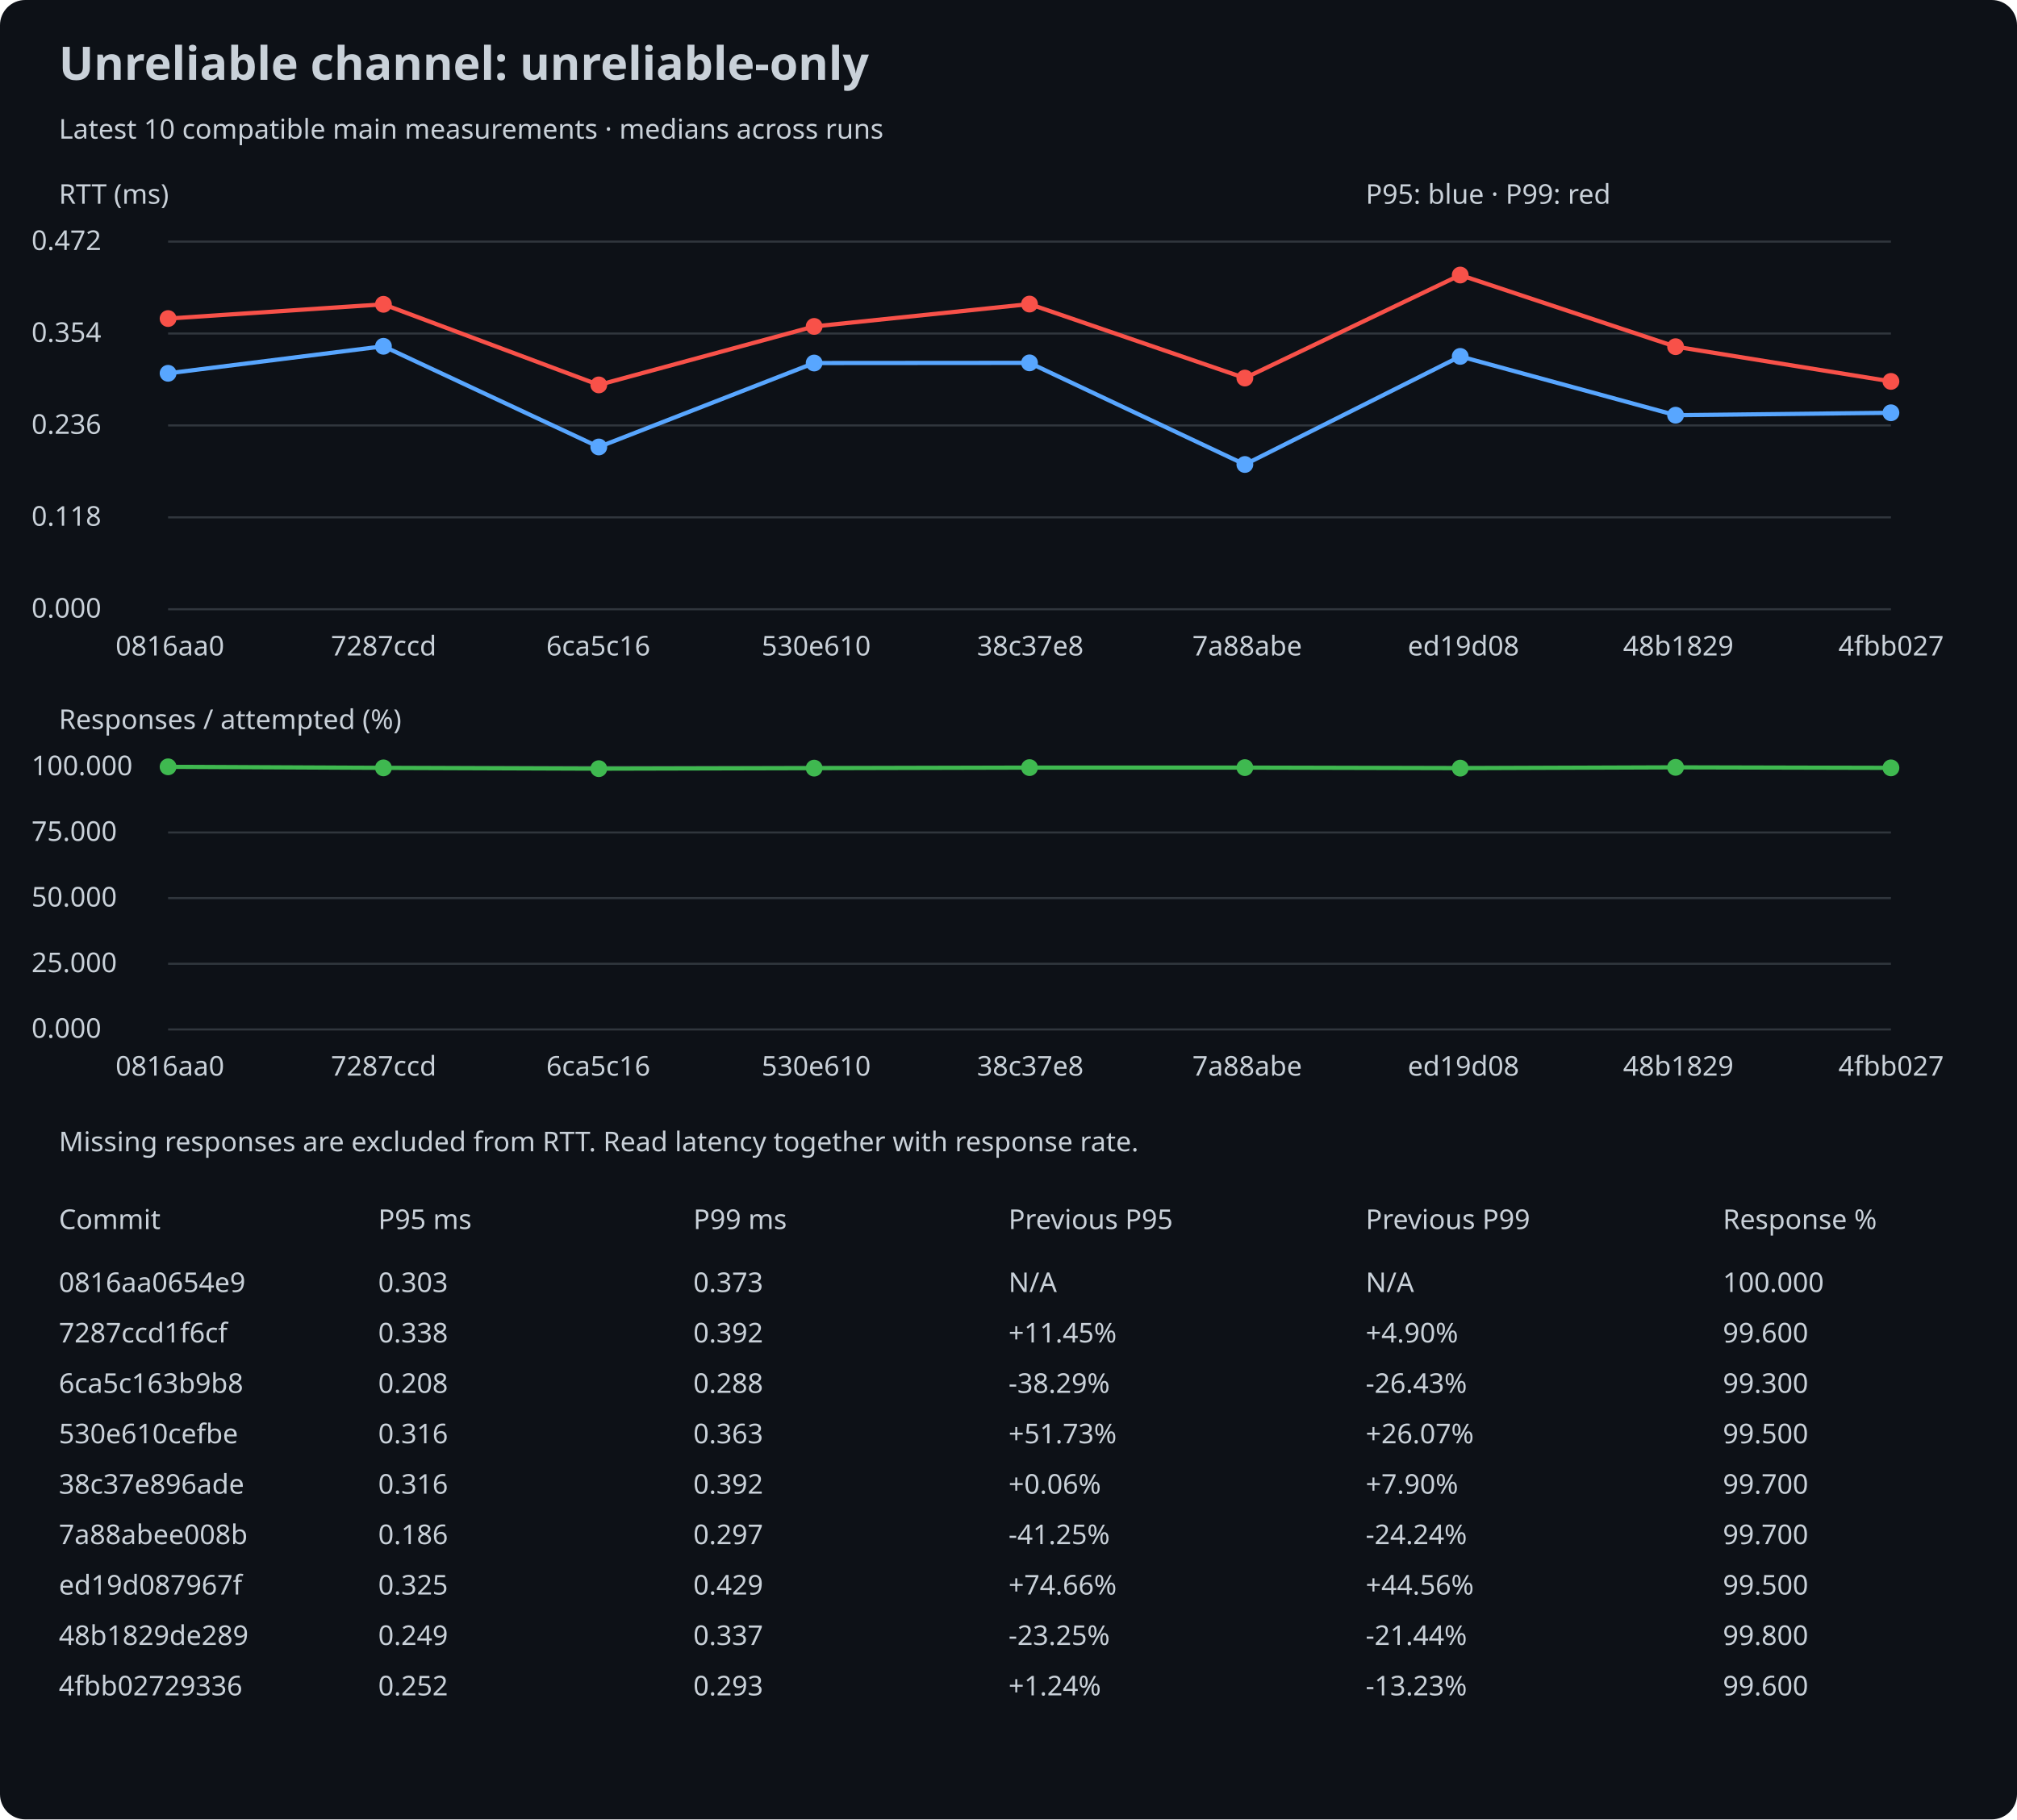
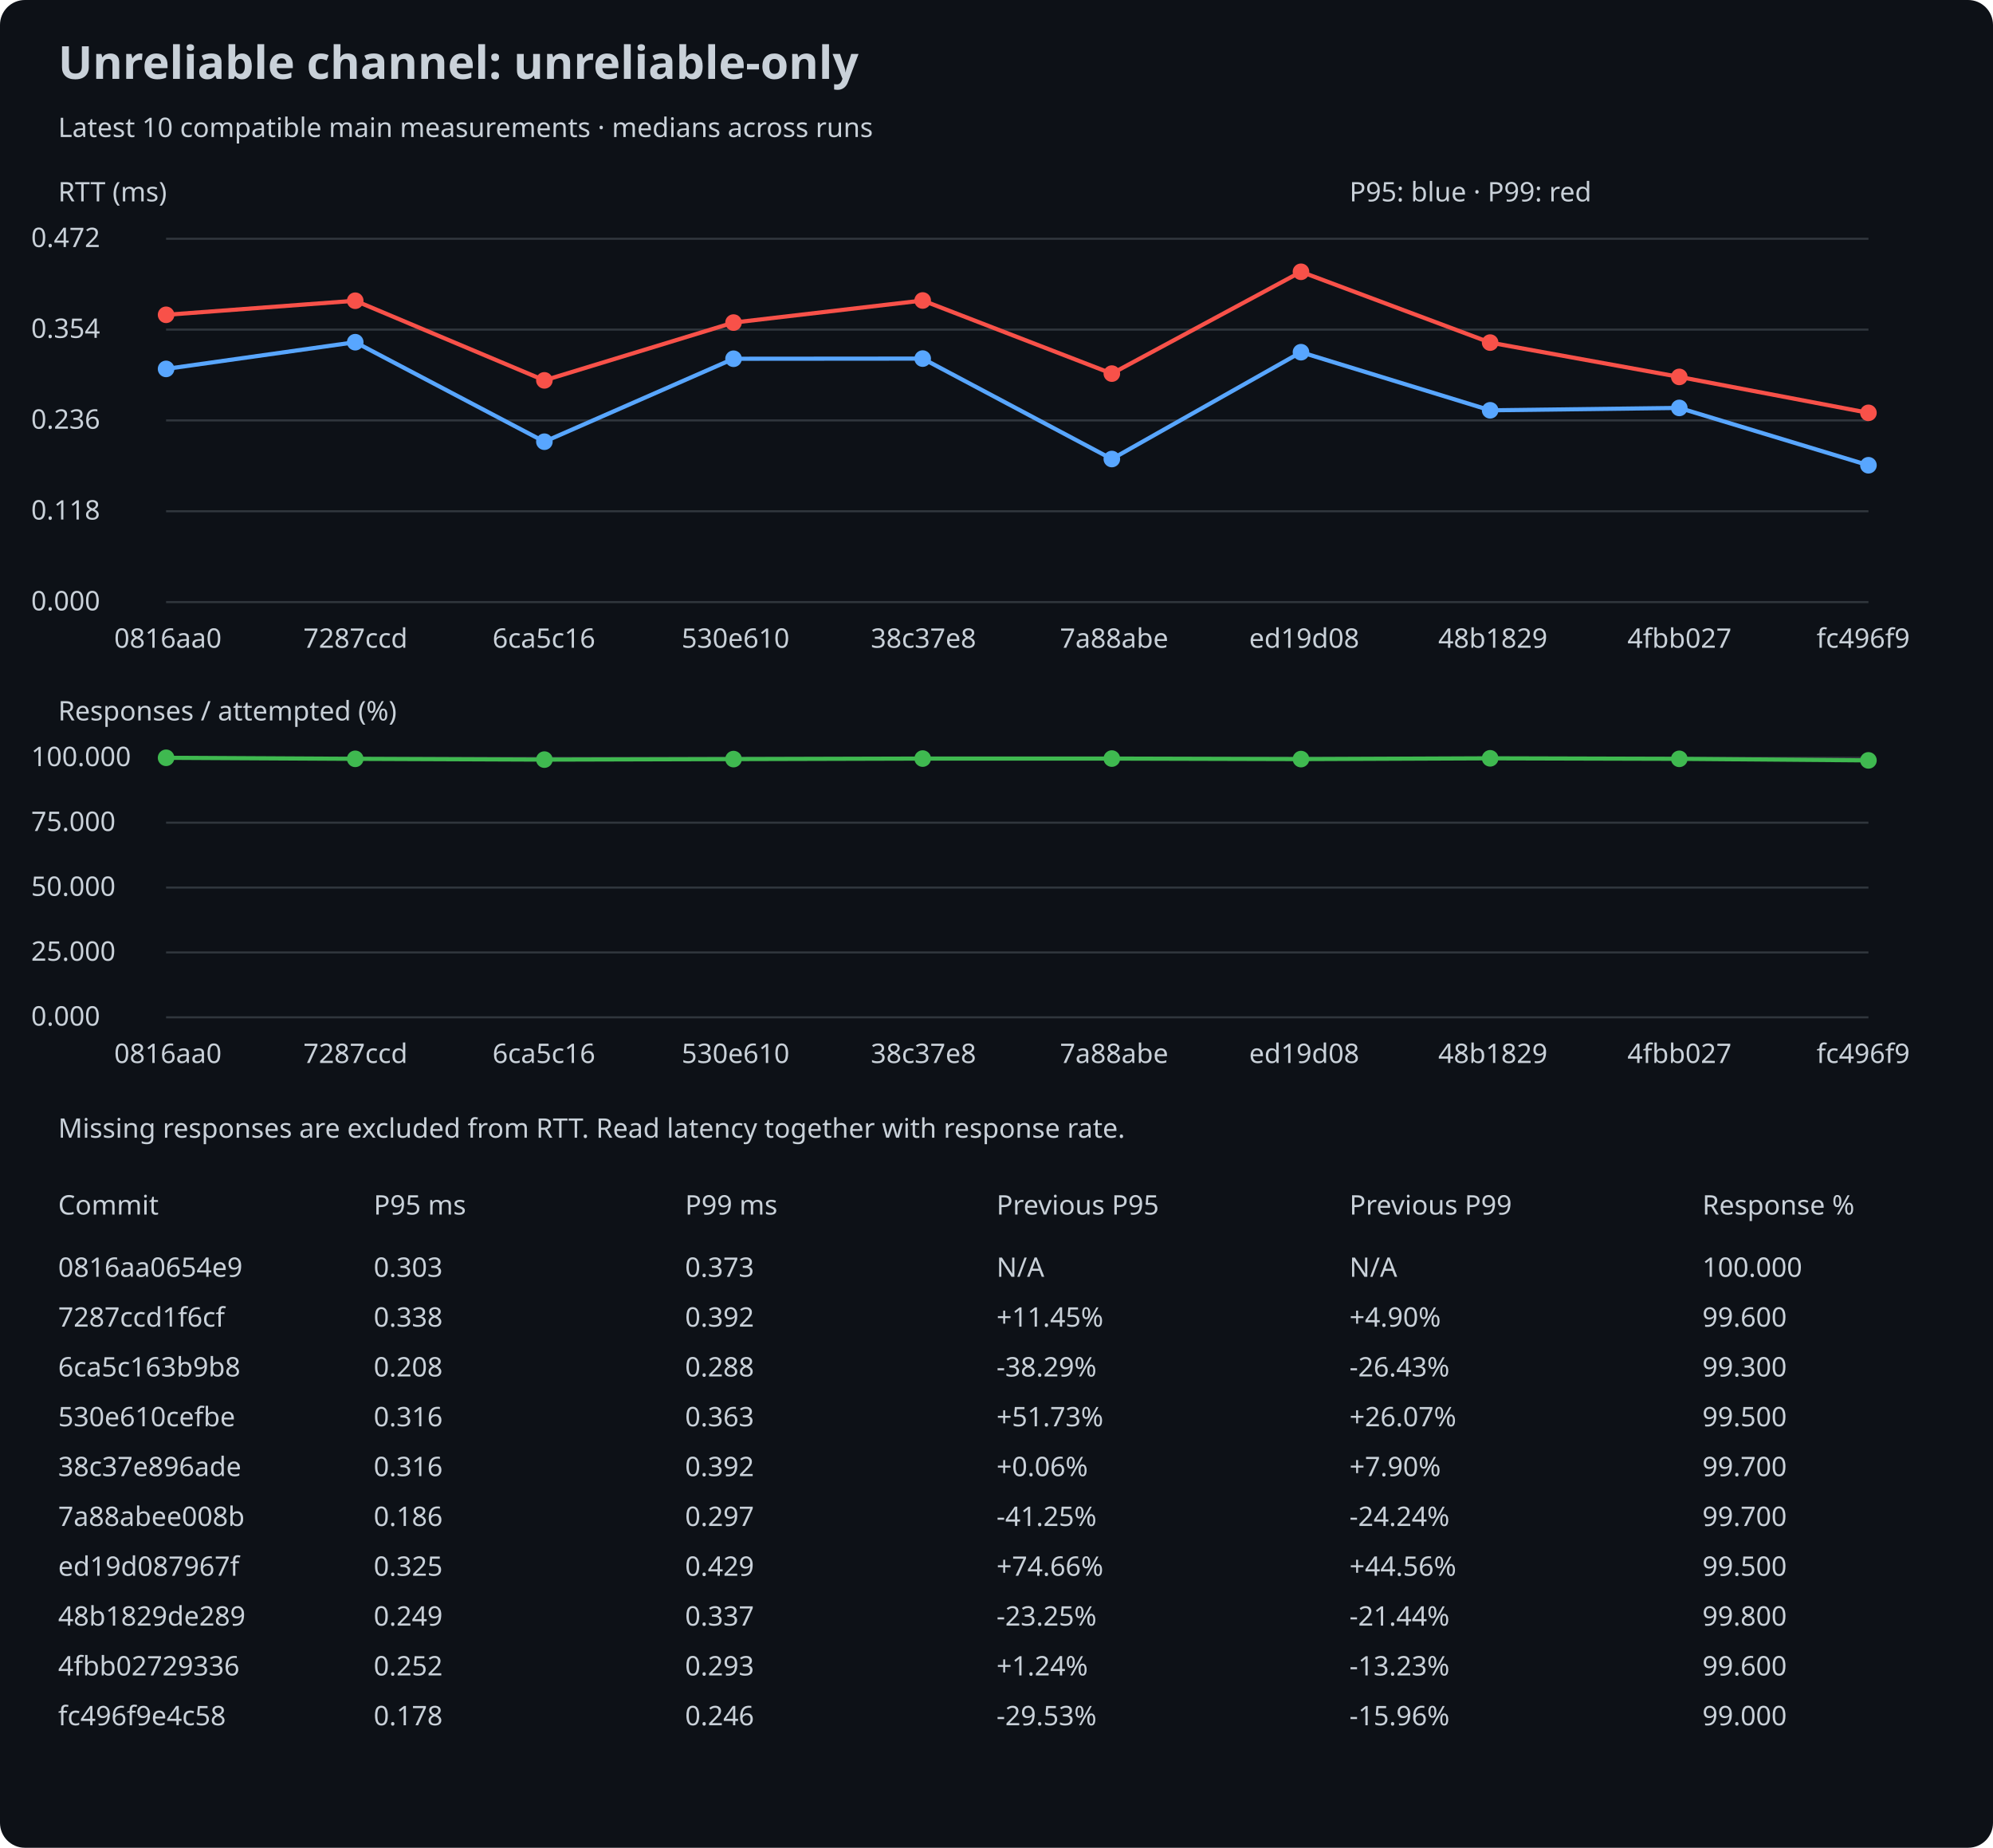
- <svg xmlns="http://www.w3.org/2000/svg" width="960" height="866" viewBox="0 0 960 866">
+ <svg xmlns="http://www.w3.org/2000/svg" width="960" height="890" viewBox="0 0 960 890">
  <rect width="100%" height="100%" rx="12" fill="#0d1117" />
  <style>text{font:13px sans-serif;fill:#c9d1d9}.title{font-size:22px;font-weight:bold}</style>
  <text x="28" y="38" class="title">Unreliable channel: unreliable-only</text>
  <text x="28" y="66">Latest 10 compatible main measurements · medians across runs</text>
  <text x="28" y="97">RTT (ms)</text>
  <line x1="80" y1="290.0" x2="900" y2="290.0" stroke="#30363d" />
  <text x="15" y="294.0">0.000</text>
  <line x1="80" y1="246.25" x2="900" y2="246.25" stroke="#30363d" />
  <text x="15" y="250.25">0.118</text>
  <line x1="80" y1="202.5" x2="900" y2="202.5" stroke="#30363d" />
  <text x="15" y="206.5">0.236</text>
  <line x1="80" y1="158.75" x2="900" y2="158.75" stroke="#30363d" />
  <text x="15" y="162.75">0.354</text>
  <line x1="80" y1="115.0" x2="900" y2="115.0" stroke="#30363d" />
  <text x="15" y="119.0">0.472</text>
  <circle cx="80.0" cy="177.687" r="4" fill="#58a6ff" />
-   <line x1="80.0" y1="177.687" x2="182.5" y2="164.825" stroke="#58a6ff" stroke-width="2" />
-   <circle cx="182.5" cy="164.825" r="4" fill="#58a6ff" />
-   <line x1="182.5" y1="164.825" x2="285.0" y2="212.753" stroke="#58a6ff" stroke-width="2" />
-   <circle cx="285.0" cy="212.753" r="4" fill="#58a6ff" />
-   <line x1="285.0" y1="212.753" x2="387.5" y2="172.795" stroke="#58a6ff" stroke-width="2" />
-   <circle cx="387.5" cy="172.795" r="4" fill="#58a6ff" />
-   <line x1="387.5" y1="172.795" x2="490.0" y2="172.72" stroke="#58a6ff" stroke-width="2" />
-   <circle cx="490.0" cy="172.72" r="4" fill="#58a6ff" />
-   <line x1="490.0" y1="172.72" x2="592.5" y2="221.093" stroke="#58a6ff" stroke-width="2" />
-   <circle cx="592.5" cy="221.093" r="4" fill="#58a6ff" />
-   <line x1="592.5" y1="221.093" x2="695.0" y2="169.644" stroke="#58a6ff" stroke-width="2" />
-   <circle cx="695.0" cy="169.644" r="4" fill="#58a6ff" />
-   <line x1="695.0" y1="169.644" x2="797.5" y2="197.629" stroke="#58a6ff" stroke-width="2" />
-   <circle cx="797.5" cy="197.629" r="4" fill="#58a6ff" />
-   <line x1="797.5" y1="197.629" x2="900.0" y2="196.48" stroke="#58a6ff" stroke-width="2" />
-   <circle cx="900.0" cy="196.48" r="4" fill="#58a6ff" />
+   <line x1="80.0" y1="177.687" x2="171.111" y2="164.825" stroke="#58a6ff" stroke-width="2" />
+   <circle cx="171.111" cy="164.825" r="4" fill="#58a6ff" />
+   <line x1="171.111" y1="164.825" x2="262.222" y2="212.753" stroke="#58a6ff" stroke-width="2" />
+   <circle cx="262.222" cy="212.753" r="4" fill="#58a6ff" />
+   <line x1="262.222" y1="212.753" x2="353.333" y2="172.795" stroke="#58a6ff" stroke-width="2" />
+   <circle cx="353.333" cy="172.795" r="4" fill="#58a6ff" />
+   <line x1="353.333" y1="172.795" x2="444.444" y2="172.72" stroke="#58a6ff" stroke-width="2" />
+   <circle cx="444.444" cy="172.72" r="4" fill="#58a6ff" />
+   <line x1="444.444" y1="172.72" x2="535.556" y2="221.093" stroke="#58a6ff" stroke-width="2" />
+   <circle cx="535.556" cy="221.093" r="4" fill="#58a6ff" />
+   <line x1="535.556" y1="221.093" x2="626.667" y2="169.644" stroke="#58a6ff" stroke-width="2" />
+   <circle cx="626.667" cy="169.644" r="4" fill="#58a6ff" />
+   <line x1="626.667" y1="169.644" x2="717.778" y2="197.629" stroke="#58a6ff" stroke-width="2" />
+   <circle cx="717.778" cy="197.629" r="4" fill="#58a6ff" />
+   <line x1="717.778" y1="197.629" x2="808.889" y2="196.48" stroke="#58a6ff" stroke-width="2" />
+   <circle cx="808.889" cy="196.48" r="4" fill="#58a6ff" />
+   <line x1="808.889" y1="196.48" x2="900.0" y2="224.095" stroke="#58a6ff" stroke-width="2" />
+   <circle cx="900.0" cy="224.095" r="4" fill="#58a6ff" />
  <circle cx="80.0" cy="151.629" r="4" fill="#f85149" />
-   <line x1="80.0" y1="151.629" x2="182.5" y2="144.846" stroke="#f85149" stroke-width="2" />
-   <circle cx="182.5" cy="144.846" r="4" fill="#f85149" />
-   <line x1="182.5" y1="144.846" x2="285.0" y2="183.21" stroke="#f85149" stroke-width="2" />
-   <circle cx="285.0" cy="183.21" r="4" fill="#f85149" />
-   <line x1="285.0" y1="183.21" x2="387.5" y2="155.373" stroke="#f85149" stroke-width="2" />
-   <circle cx="387.5" cy="155.373" r="4" fill="#f85149" />
-   <line x1="387.5" y1="155.373" x2="490.0" y2="144.735" stroke="#f85149" stroke-width="2" />
-   <circle cx="490.0" cy="144.735" r="4" fill="#f85149" />
-   <line x1="490.0" y1="144.735" x2="592.5" y2="179.949" stroke="#f85149" stroke-width="2" />
-   <circle cx="592.5" cy="179.949" r="4" fill="#f85149" />
-   <line x1="592.5" y1="179.949" x2="695.0" y2="130.909" stroke="#f85149" stroke-width="2" />
-   <circle cx="695.0" cy="130.909" r="4" fill="#f85149" />
-   <line x1="695.0" y1="130.909" x2="797.5" y2="165.011" stroke="#f85149" stroke-width="2" />
-   <circle cx="797.5" cy="165.011" r="4" fill="#f85149" />
-   <line x1="797.5" y1="165.011" x2="900.0" y2="181.542" stroke="#f85149" stroke-width="2" />
-   <circle cx="900.0" cy="181.542" r="4" fill="#f85149" />
+   <line x1="80.0" y1="151.629" x2="171.111" y2="144.846" stroke="#f85149" stroke-width="2" />
+   <circle cx="171.111" cy="144.846" r="4" fill="#f85149" />
+   <line x1="171.111" y1="144.846" x2="262.222" y2="183.21" stroke="#f85149" stroke-width="2" />
+   <circle cx="262.222" cy="183.21" r="4" fill="#f85149" />
+   <line x1="262.222" y1="183.21" x2="353.333" y2="155.373" stroke="#f85149" stroke-width="2" />
+   <circle cx="353.333" cy="155.373" r="4" fill="#f85149" />
+   <line x1="353.333" y1="155.373" x2="444.444" y2="144.735" stroke="#f85149" stroke-width="2" />
+   <circle cx="444.444" cy="144.735" r="4" fill="#f85149" />
+   <line x1="444.444" y1="144.735" x2="535.556" y2="179.949" stroke="#f85149" stroke-width="2" />
+   <circle cx="535.556" cy="179.949" r="4" fill="#f85149" />
+   <line x1="535.556" y1="179.949" x2="626.667" y2="130.909" stroke="#f85149" stroke-width="2" />
+   <circle cx="626.667" cy="130.909" r="4" fill="#f85149" />
+   <line x1="626.667" y1="130.909" x2="717.778" y2="165.011" stroke="#f85149" stroke-width="2" />
+   <circle cx="717.778" cy="165.011" r="4" fill="#f85149" />
+   <line x1="717.778" y1="165.011" x2="808.889" y2="181.542" stroke="#f85149" stroke-width="2" />
+   <circle cx="808.889" cy="181.542" r="4" fill="#f85149" />
+   <line x1="808.889" y1="181.542" x2="900.0" y2="198.853" stroke="#f85149" stroke-width="2" />
+   <circle cx="900.0" cy="198.853" r="4" fill="#f85149" />
  <text x="55.0" y="312">0816aa0</text>
-   <text x="157.5" y="312">7287ccd</text>
-   <text x="260.0" y="312">6ca5c16</text>
-   <text x="362.5" y="312">530e610</text>
-   <text x="465.0" y="312">38c37e8</text>
-   <text x="567.5" y="312">7a88abe</text>
-   <text x="670.0" y="312">ed19d08</text>
-   <text x="772.5" y="312">48b1829</text>
-   <text x="875.0" y="312">4fbb027</text>
+   <text x="146.111" y="312">7287ccd</text>
+   <text x="237.222" y="312">6ca5c16</text>
+   <text x="328.333" y="312">530e610</text>
+   <text x="419.444" y="312">38c37e8</text>
+   <text x="510.556" y="312">7a88abe</text>
+   <text x="601.667" y="312">ed19d08</text>
+   <text x="692.778" y="312">48b1829</text>
+   <text x="783.889" y="312">4fbb027</text>
+   <text x="875.0" y="312">fc496f9</text>
  <text x="28" y="347">Responses / attempted (%)</text>
  <line x1="80" y1="490.0" x2="900" y2="490.0" stroke="#30363d" />
  <text x="15" y="494.0">0.000</text>
  <line x1="80" y1="458.75" x2="900" y2="458.75" stroke="#30363d" />
  <text x="15" y="462.75">25.000</text>
  <line x1="80" y1="427.5" x2="900" y2="427.5" stroke="#30363d" />
  <text x="15" y="431.5">50.000</text>
  <line x1="80" y1="396.25" x2="900" y2="396.25" stroke="#30363d" />
  <text x="15" y="400.25">75.000</text>
  <line x1="80" y1="365.0" x2="900" y2="365.0" stroke="#30363d" />
  <text x="15" y="369.0">100.000</text>
  <circle cx="80.0" cy="365.0" r="4" fill="#3fb950" />
-   <line x1="80.0" y1="365.0" x2="182.5" y2="365.5" stroke="#3fb950" stroke-width="2" />
-   <circle cx="182.5" cy="365.5" r="4" fill="#3fb950" />
-   <line x1="182.5" y1="365.5" x2="285.0" y2="365.875" stroke="#3fb950" stroke-width="2" />
-   <circle cx="285.0" cy="365.875" r="4" fill="#3fb950" />
-   <line x1="285.0" y1="365.875" x2="387.5" y2="365.625" stroke="#3fb950" stroke-width="2" />
-   <circle cx="387.5" cy="365.625" r="4" fill="#3fb950" />
-   <line x1="387.5" y1="365.625" x2="490.0" y2="365.375" stroke="#3fb950" stroke-width="2" />
-   <circle cx="490.0" cy="365.375" r="4" fill="#3fb950" />
-   <line x1="490.0" y1="365.375" x2="592.5" y2="365.375" stroke="#3fb950" stroke-width="2" />
-   <circle cx="592.5" cy="365.375" r="4" fill="#3fb950" />
-   <line x1="592.5" y1="365.375" x2="695.0" y2="365.625" stroke="#3fb950" stroke-width="2" />
-   <circle cx="695.0" cy="365.625" r="4" fill="#3fb950" />
-   <line x1="695.0" y1="365.625" x2="797.5" y2="365.25" stroke="#3fb950" stroke-width="2" />
-   <circle cx="797.5" cy="365.25" r="4" fill="#3fb950" />
-   <line x1="797.5" y1="365.25" x2="900.0" y2="365.5" stroke="#3fb950" stroke-width="2" />
-   <circle cx="900.0" cy="365.5" r="4" fill="#3fb950" />
+   <line x1="80.0" y1="365.0" x2="171.111" y2="365.5" stroke="#3fb950" stroke-width="2" />
+   <circle cx="171.111" cy="365.5" r="4" fill="#3fb950" />
+   <line x1="171.111" y1="365.5" x2="262.222" y2="365.875" stroke="#3fb950" stroke-width="2" />
+   <circle cx="262.222" cy="365.875" r="4" fill="#3fb950" />
+   <line x1="262.222" y1="365.875" x2="353.333" y2="365.625" stroke="#3fb950" stroke-width="2" />
+   <circle cx="353.333" cy="365.625" r="4" fill="#3fb950" />
+   <line x1="353.333" y1="365.625" x2="444.444" y2="365.375" stroke="#3fb950" stroke-width="2" />
+   <circle cx="444.444" cy="365.375" r="4" fill="#3fb950" />
+   <line x1="444.444" y1="365.375" x2="535.556" y2="365.375" stroke="#3fb950" stroke-width="2" />
+   <circle cx="535.556" cy="365.375" r="4" fill="#3fb950" />
+   <line x1="535.556" y1="365.375" x2="626.667" y2="365.625" stroke="#3fb950" stroke-width="2" />
+   <circle cx="626.667" cy="365.625" r="4" fill="#3fb950" />
+   <line x1="626.667" y1="365.625" x2="717.778" y2="365.25" stroke="#3fb950" stroke-width="2" />
+   <circle cx="717.778" cy="365.25" r="4" fill="#3fb950" />
+   <line x1="717.778" y1="365.25" x2="808.889" y2="365.5" stroke="#3fb950" stroke-width="2" />
+   <circle cx="808.889" cy="365.5" r="4" fill="#3fb950" />
+   <line x1="808.889" y1="365.5" x2="900.0" y2="366.25" stroke="#3fb950" stroke-width="2" />
+   <circle cx="900.0" cy="366.25" r="4" fill="#3fb950" />
  <text x="55.0" y="512">0816aa0</text>
-   <text x="157.5" y="512">7287ccd</text>
-   <text x="260.0" y="512">6ca5c16</text>
-   <text x="362.5" y="512">530e610</text>
-   <text x="465.0" y="512">38c37e8</text>
-   <text x="567.5" y="512">7a88abe</text>
-   <text x="670.0" y="512">ed19d08</text>
-   <text x="772.5" y="512">48b1829</text>
-   <text x="875.0" y="512">4fbb027</text>
+   <text x="146.111" y="512">7287ccd</text>
+   <text x="237.222" y="512">6ca5c16</text>
+   <text x="328.333" y="512">530e610</text>
+   <text x="419.444" y="512">38c37e8</text>
+   <text x="510.556" y="512">7a88abe</text>
+   <text x="601.667" y="512">ed19d08</text>
+   <text x="692.778" y="512">48b1829</text>
+   <text x="783.889" y="512">4fbb027</text>
+   <text x="875.0" y="512">fc496f9</text>
  <text x="650" y="97">P95: blue · P99: red</text>
  <text x="28" y="548">Missing responses are excluded from RTT. Read latency together with response rate.</text>
  <text x="28" y="585">Commit</text>
  <text x="180" y="585">P95 ms</text>
  <text x="330" y="585">P99 ms</text>
  <text x="480" y="585">Previous P95</text>
  <text x="650" y="585">Previous P99</text>
  <text x="820" y="585">Response %</text>
  <text x="28" y="615">0816aa0654e9</text>
  <text x="180" y="615">0.303</text>
  <text x="480" y="615">N/A</text>
  <text x="330" y="615">0.373</text>
  <text x="650" y="615">N/A</text>
  <text x="820" y="615">100.000</text>
  <text x="28" y="639">7287ccd1f6cf</text>
  <text x="180" y="639">0.338</text>
  <text x="480" y="639">+11.45%</text>
  <text x="330" y="639">0.392</text>
  <text x="650" y="639">+4.90%</text>
  <text x="820" y="639">99.600</text>
  <text x="28" y="663">6ca5c163b9b8</text>
  <text x="180" y="663">0.208</text>
  <text x="480" y="663">-38.29%</text>
  <text x="330" y="663">0.288</text>
  <text x="650" y="663">-26.43%</text>
  <text x="820" y="663">99.300</text>
  <text x="28" y="687">530e610cefbe</text>
  <text x="180" y="687">0.316</text>
  <text x="480" y="687">+51.73%</text>
  <text x="330" y="687">0.363</text>
  <text x="650" y="687">+26.07%</text>
  <text x="820" y="687">99.500</text>
  <text x="28" y="711">38c37e896ade</text>
  <text x="180" y="711">0.316</text>
  <text x="480" y="711">+0.06%</text>
  <text x="330" y="711">0.392</text>
  <text x="650" y="711">+7.90%</text>
  <text x="820" y="711">99.700</text>
  <text x="28" y="735">7a88abee008b</text>
  <text x="180" y="735">0.186</text>
  <text x="480" y="735">-41.25%</text>
  <text x="330" y="735">0.297</text>
  <text x="650" y="735">-24.24%</text>
  <text x="820" y="735">99.700</text>
  <text x="28" y="759">ed19d087967f</text>
  <text x="180" y="759">0.325</text>
  <text x="480" y="759">+74.66%</text>
  <text x="330" y="759">0.429</text>
  <text x="650" y="759">+44.56%</text>
  <text x="820" y="759">99.500</text>
  <text x="28" y="783">48b1829de289</text>
  <text x="180" y="783">0.249</text>
  <text x="480" y="783">-23.25%</text>
  <text x="330" y="783">0.337</text>
  <text x="650" y="783">-21.44%</text>
  <text x="820" y="783">99.800</text>
  <text x="28" y="807">4fbb02729336</text>
  <text x="180" y="807">0.252</text>
  <text x="480" y="807">+1.24%</text>
  <text x="330" y="807">0.293</text>
  <text x="650" y="807">-13.23%</text>
  <text x="820" y="807">99.600</text>
+   <text x="28" y="831">fc496f9e4c58</text>
+   <text x="180" y="831">0.178</text>
+   <text x="480" y="831">-29.53%</text>
+   <text x="330" y="831">0.246</text>
+   <text x="650" y="831">-15.96%</text>
+   <text x="820" y="831">99.000</text>
</svg>
